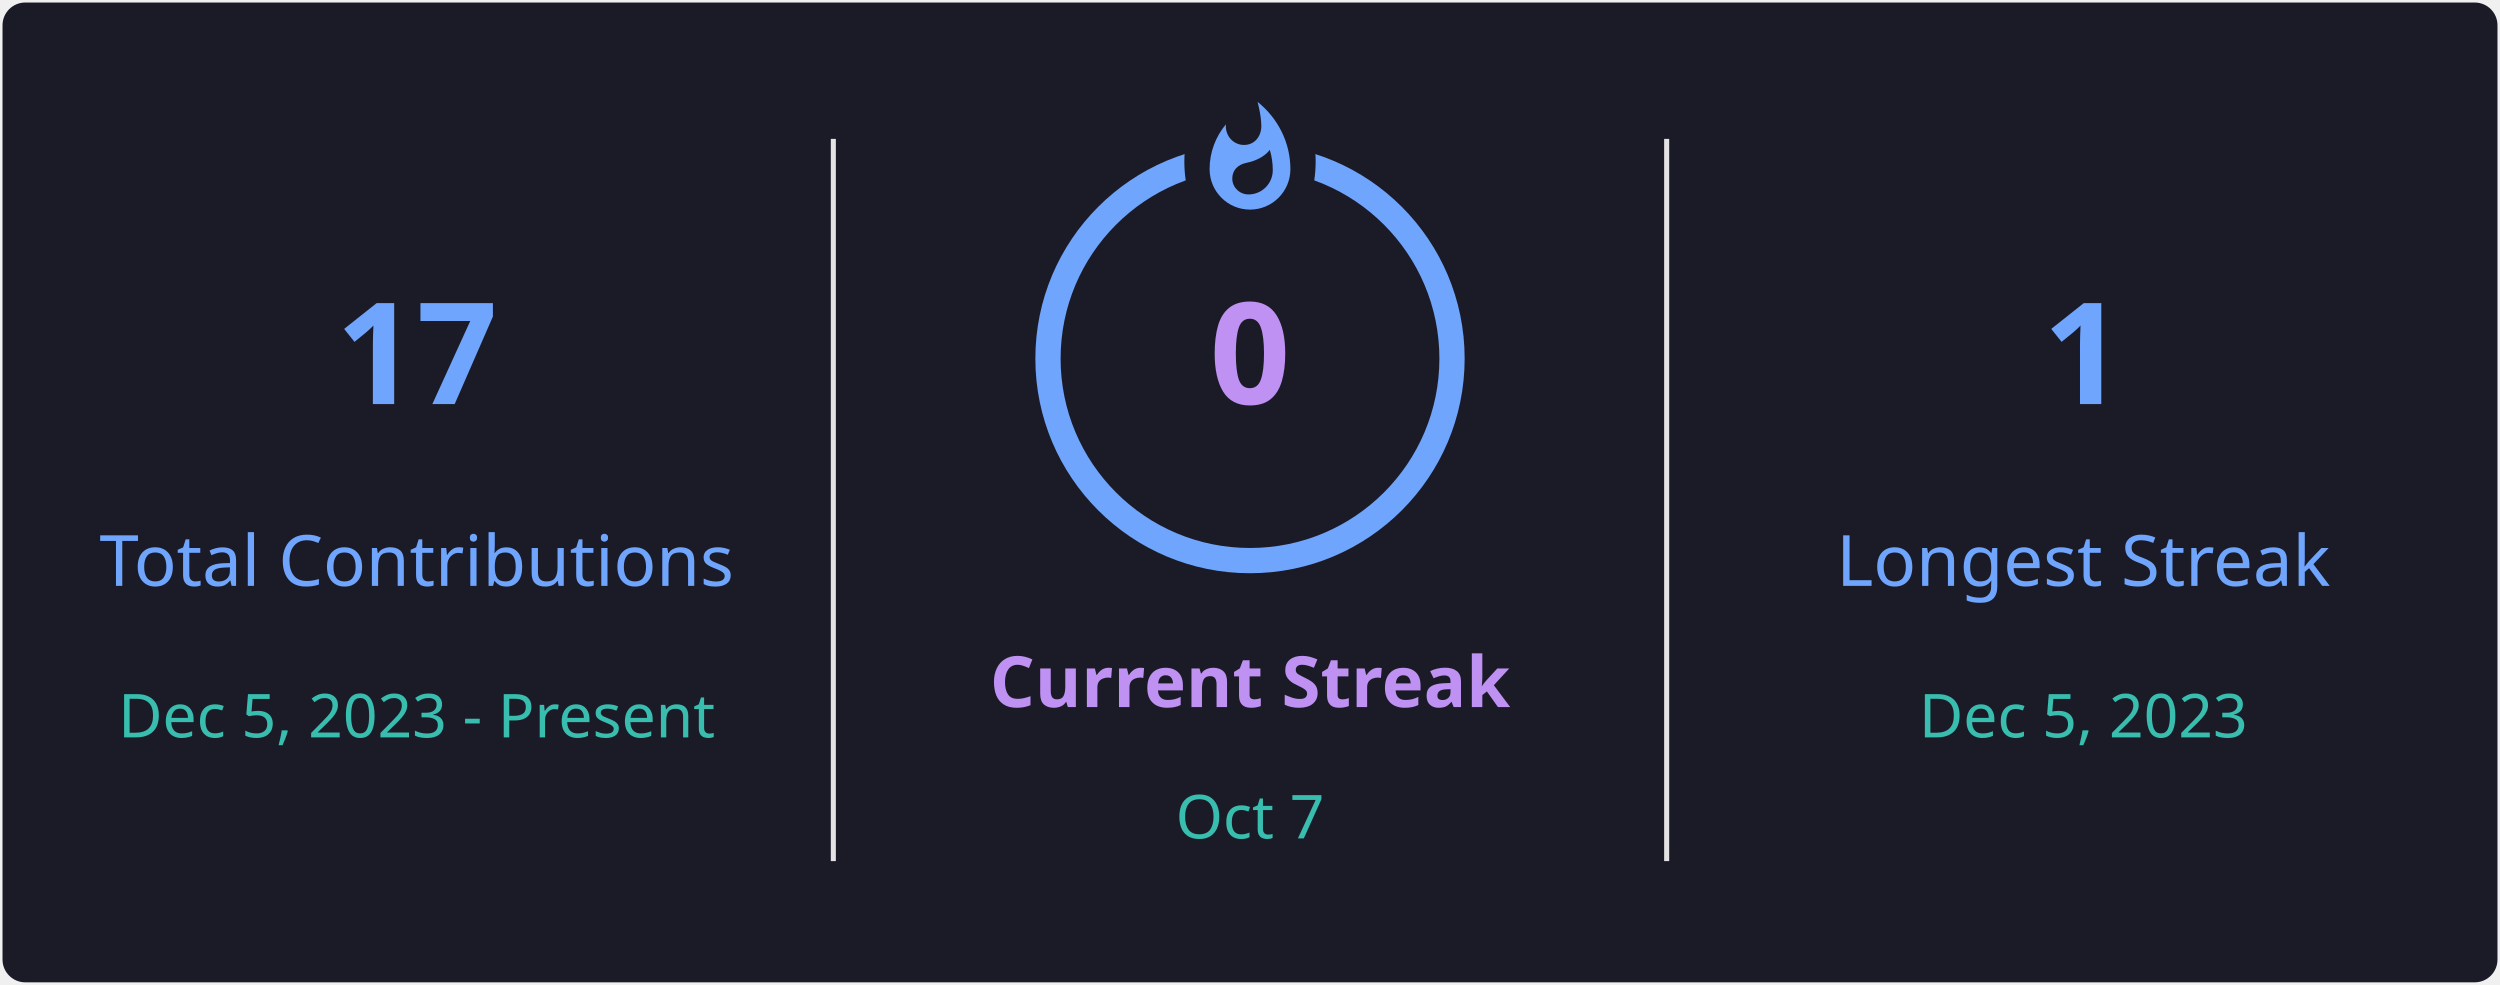
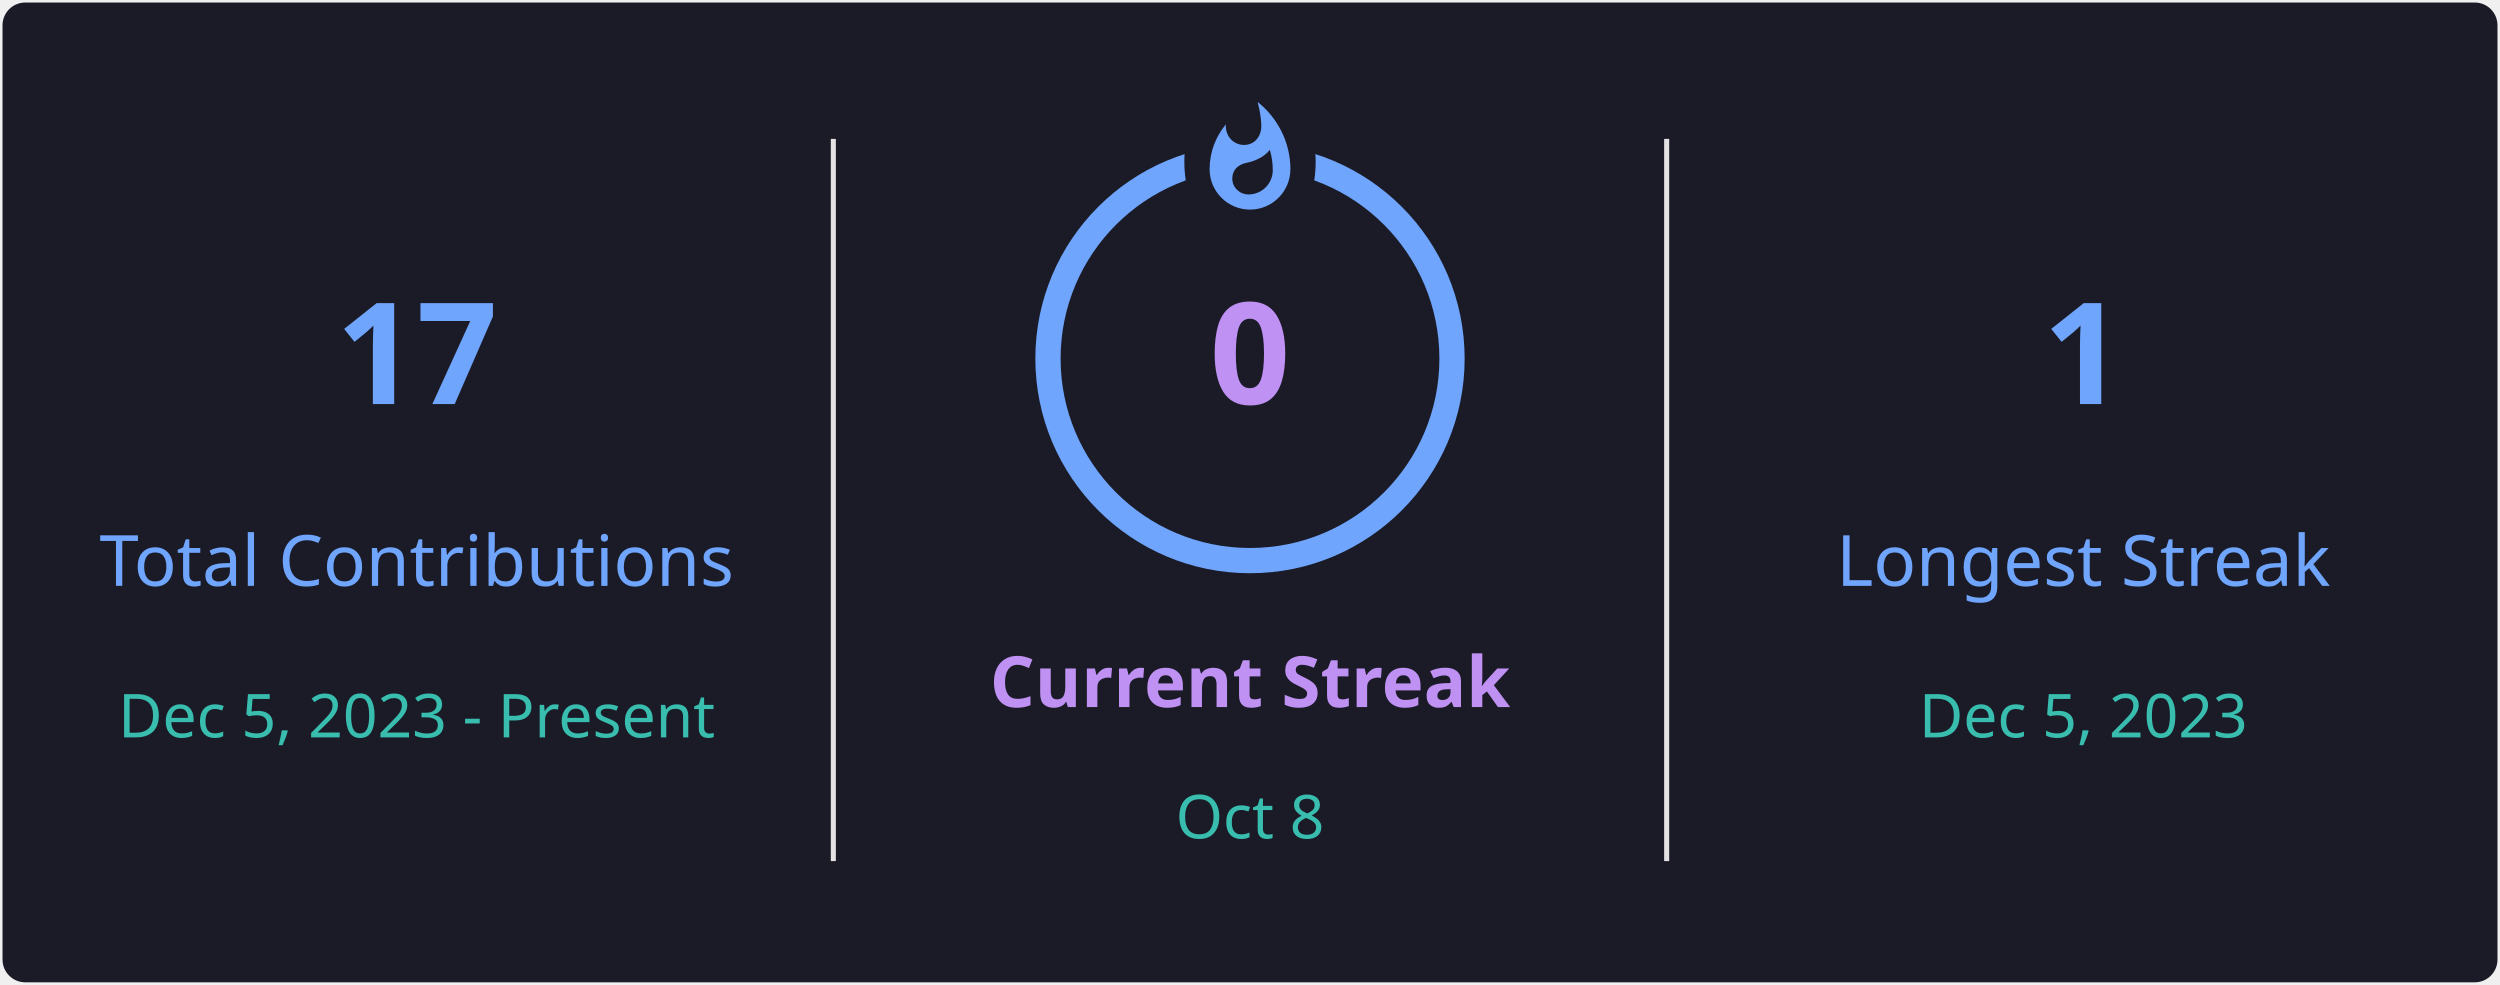
<svg xmlns="http://www.w3.org/2000/svg" style="isolation: isolate" viewBox="0 0 495 195" width="495px" height="195px" direction="ltr">
  <defs>
    <clipPath id="outer_rectangle">
      <rect width="495" height="195" rx="4.5" />
    </clipPath>
    <mask id="mask_out_ring_behind_fire">
      <rect width="495" height="195" fill="white" />
      <ellipse id="mask-ellipse" cx="247.5" cy="32" rx="13" ry="18" fill="black" />
    </mask>
  </defs>
  <g clip-path="url(#outer_rectangle)">
    <g style="isolation: isolate">
      <rect stroke="#000000" stroke-opacity="0" fill="#1A1B27" rx="4.5" x="0.5" y="0.5" width="494" height="194" />
    </g>
    <g style="isolation: isolate">
      <line x1="165" y1="28" x2="165" y2="170" vector-effect="non-scaling-stroke" stroke-width="1" stroke="#E4E2E2" stroke-linejoin="miter" stroke-linecap="square" stroke-miterlimit="3" />
      <line x1="330" y1="28" x2="330" y2="170" vector-effect="non-scaling-stroke" stroke-width="1" stroke="#E4E2E2" stroke-linejoin="miter" stroke-linecap="square" stroke-miterlimit="3" />
    </g>
    <g style="isolation: isolate">
      <g transform="translate(82.5, 48)">
        <text x="0" y="32" stroke-width="0" text-anchor="middle" fill="#70A5FD" stroke="none" font-family="&quot;Segoe UI&quot;, Ubuntu, sans-serif" font-weight="700" font-size="28px" font-style="normal" style="opacity: 1; opacity: 1;">
                        17
                    </text>
      </g>
      <g transform="translate(82.5, 84)">
        <text x="0" y="32" stroke-width="0" text-anchor="middle" fill="#70A5FD" stroke="none" font-family="&quot;Segoe UI&quot;, Ubuntu, sans-serif" font-weight="400" font-size="14px" font-style="normal" style="opacity: 1; opacity: 1;">
                        Total Contributions
                    </text>
      </g>
      <g transform="translate(82.5, 114)">
        <text x="0" y="32" stroke-width="0" text-anchor="middle" fill="#38BDAE" stroke="none" font-family="&quot;Segoe UI&quot;, Ubuntu, sans-serif" font-weight="400" font-size="12px" font-style="normal" style="opacity: 1; opacity: 1;">
                        Dec 5, 2023 - Present
                    </text>
      </g>
    </g>
    <g style="isolation: isolate">
      <g transform="translate(247.5, 108)">
        <text x="0" y="32" stroke-width="0" text-anchor="middle" fill="#BF91F3" stroke="none" font-family="&quot;Segoe UI&quot;, Ubuntu, sans-serif" font-weight="700" font-size="14px" font-style="normal" style="opacity: 1; opacity: 1;">
                        Current Streak
                    </text>
      </g>
      <g transform="translate(247.5, 145)">
        <text x="0" y="21" stroke-width="0" text-anchor="middle" fill="#38BDAE" stroke="none" font-family="&quot;Segoe UI&quot;, Ubuntu, sans-serif" font-weight="400" font-size="12px" font-style="normal" style="opacity: 1; opacity: 1;">
-                         Oct 7
+                         Oct 8
                    </text>
      </g>
      <g mask="url(#mask_out_ring_behind_fire)">
        <circle cx="247.5" cy="71" r="40" fill="none" stroke="#70A5FD" stroke-width="5" style="opacity: 1; opacity: 1;" />
      </g>
      <g transform="translate(247.5, 19.5)" stroke-opacity="0" style="opacity: 1; opacity: 1;">
        <path d="M -12 -0.5 L 15 -0.5 L 15 23.5 L -12 23.5 L -12 -0.5 Z" fill="none" />
        <path d="M 1.5 0.67 C 1.5 0.67 2.24 3.32 2.24 5.47 C 2.24 7.53 0.89 9.2 -1.17 9.2 C -3.23 9.2 -4.79 7.53 -4.79 5.47 L -4.76 5.11 C -6.78 7.51 -8 10.62 -8 13.99 C -8 18.41 -4.42 22 0 22 C 4.42 22 8 18.41 8 13.99 C 8 8.6 5.41 3.79 1.5 0.67 Z M -0.29 19 C -2.07 19 -3.51 17.6 -3.51 15.86 C -3.51 14.24 -2.46 13.1 -0.7 12.74 C 1.07 12.38 2.9 11.53 3.92 10.16 C 4.31 11.45 4.51 12.81 4.51 14.2 C 4.51 16.85 2.36 19 -0.29 19 Z" fill="#70A5FD" stroke-opacity="0" />
      </g>
      <g transform="translate(247.5, 48)">
        <text x="0" y="32" stroke-width="0" text-anchor="middle" fill="#BF91F3" stroke="none" font-family="&quot;Segoe UI&quot;, Ubuntu, sans-serif" font-weight="700" font-size="28px" font-style="normal" style="font-size: 28px;">
                        0
                    </text>
      </g>
    </g>
    <g style="isolation: isolate">
      <g transform="translate(412.5, 48)">
        <text x="0" y="32" stroke-width="0" text-anchor="middle" fill="#70A5FD" stroke="none" font-family="&quot;Segoe UI&quot;, Ubuntu, sans-serif" font-weight="700" font-size="28px" font-style="normal" style="opacity: 1; opacity: 1;">
                        1
                    </text>
      </g>
      <g transform="translate(412.5, 84)">
        <text x="0" y="32" stroke-width="0" text-anchor="middle" fill="#70A5FD" stroke="none" font-family="&quot;Segoe UI&quot;, Ubuntu, sans-serif" font-weight="400" font-size="14px" font-style="normal" style="opacity: 1; opacity: 1;">
                        Longest Streak
                    </text>
      </g>
      <g transform="translate(412.5, 114)">
        <text x="0" y="32" stroke-width="0" text-anchor="middle" fill="#38BDAE" stroke="none" font-family="&quot;Segoe UI&quot;, Ubuntu, sans-serif" font-weight="400" font-size="12px" font-style="normal" style="opacity: 1; opacity: 1;">
                        Dec 5, 2023
                    </text>
      </g>
    </g>
  </g>
</svg>
